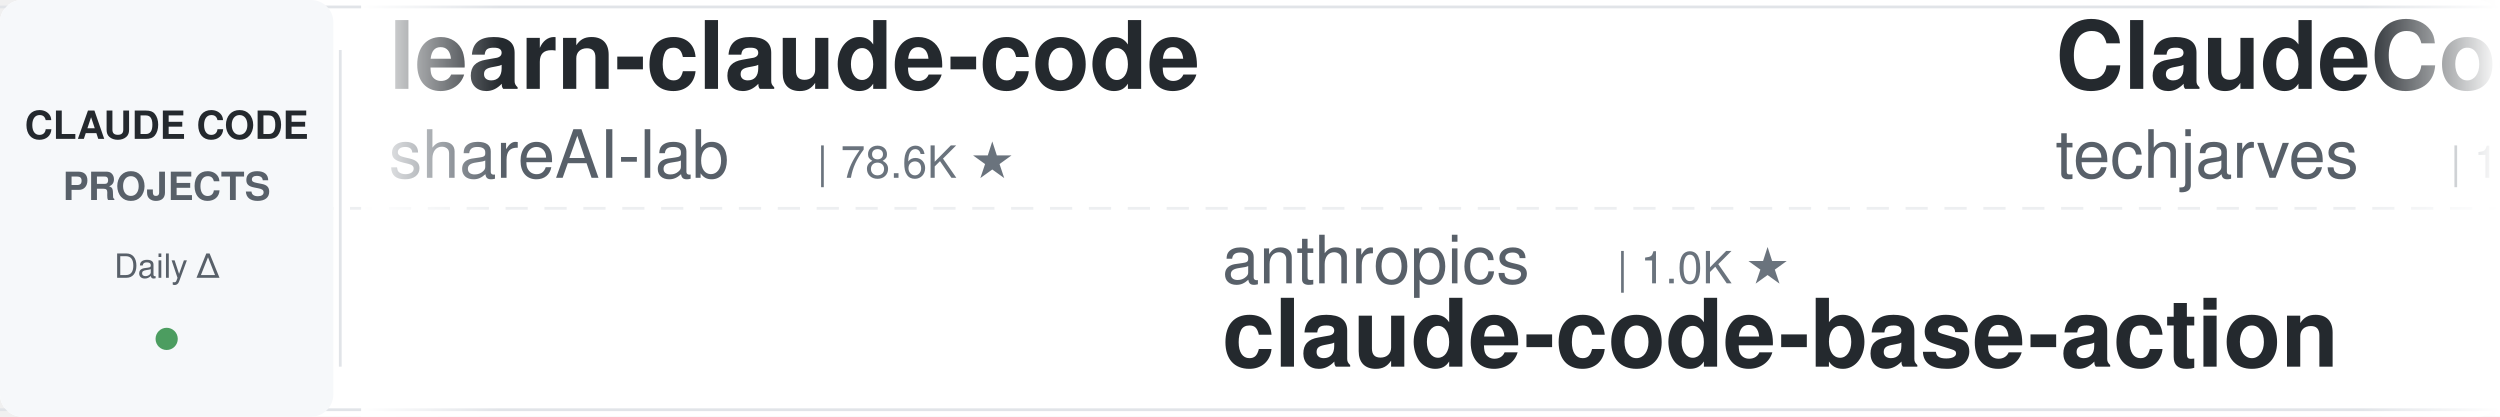
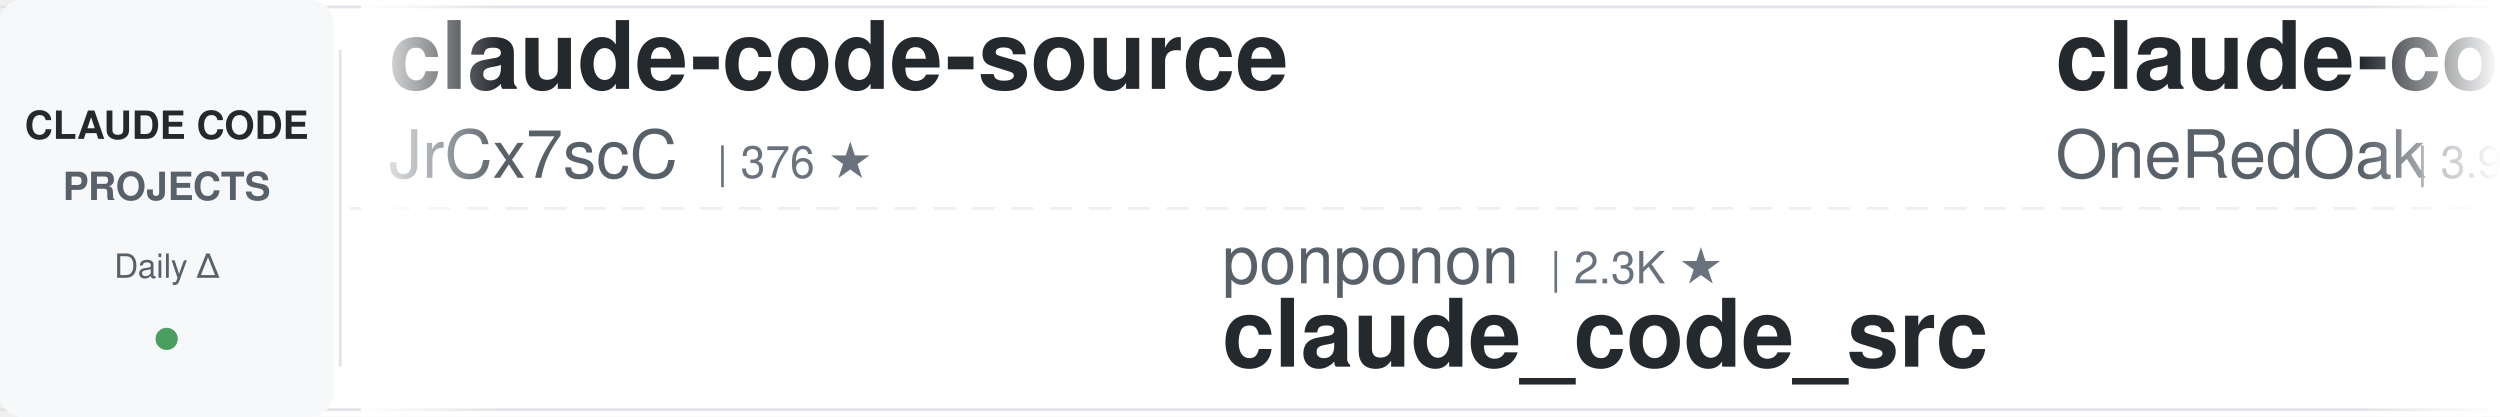
<svg xmlns="http://www.w3.org/2000/svg" width="900" height="150">
  <defs>
    <linearGradient id="leftFade" x1="0%" y1="0%" x2="100%" y2="0%">
      <stop offset="0%" style="stop-color:#ffffff;stop-opacity:1" />
      <stop offset="100%" style="stop-color:#ffffff;stop-opacity:0" />
    </linearGradient>
    <linearGradient id="rightFade" x1="0%" y1="0%" x2="100%" y2="0%">
      <stop offset="0%" style="stop-color:#ffffff;stop-opacity:0" />
      <stop offset="100%" style="stop-color:#ffffff;stop-opacity:1" />
    </linearGradient>
  </defs>
  <rect width="900" height="150" fill="#ffffff" rx="8" />
  <rect x="0" y="2" width="900" height="1" fill="#e1e4e8" />
  <rect x="0" y="147" width="900" height="1" fill="#e1e4e8" />
  <line x1="0" y1="75" x2="900" y2="75" stroke="#e1e4e8" stroke-width="1" stroke-dasharray="8 6" opacity="0.6" />
  <rect x="0" y="0" width="120" height="150" fill="#f6f8fa" rx="8" />
  <text x="60" y="50" font-family="-apple-system, BlinkMacSystemFont, 'Segoe UI', Helvetica, Arial, sans-serif" font-size="14" font-weight="600" fill="#24292e" text-anchor="middle">CLAUDE CODE</text>
  <text x="60" y="72" font-family="-apple-system, BlinkMacSystemFont, 'Segoe UI', Helvetica, Arial, sans-serif" font-size="14" font-weight="600" fill="#586069" text-anchor="middle">PROJECTS</text>
  <text x="60" y="100" font-family="-apple-system, BlinkMacSystemFont, 'Segoe UI', Helvetica, Arial, sans-serif" font-size="12" font-weight="500" fill="#586069" text-anchor="middle">Daily Δ</text>
  <circle cx="60" cy="122" r="4" fill="#22863a" opacity="0.8" />
  <rect x="122" y="18" width="1" height="114" fill="#e1e4e8" />
  <clipPath id="tickerClip">
    <rect x="130" y="0" width="770" height="150" />
  </clipPath>
  <g clip-path="url(#tickerClip)">
    <g id="tickerItems">
      <animateTransform attributeName="transform" attributeType="XML" type="translate" from="0 0" to="-3000 0" dur="54s" repeatCount="indefinite" />
      <g transform="translate(0, 0)">
-         <text x="140" y="32" font-family="-apple-system, BlinkMacSystemFont, 'Segoe UI', Helvetica, Arial, sans-serif" font-size="34" font-weight="600" fill="#24292e">learn-claude-code</text>
-         <text x="140" y="64" font-family="-apple-system, BlinkMacSystemFont, 'Segoe UI', Helvetica, Arial, sans-serif" font-size="24" font-weight="400" fill="#586069">shareAI-lab</text>
-         <text x="294" y="64" font-family="-apple-system, BlinkMacSystemFont, 'Segoe UI', Helvetica, Arial, sans-serif" font-size="16" font-weight="500" fill="#6a737d">| 78.6K ★</text>
+         <text x="140" y="32" font-family="-apple-system, BlinkMacSystemFont, 'Segoe UI', Helvetica, Arial, sans-serif" font-size="34" font-weight="600" fill="#24292e">claude-code-source</text>
+         <text x="140" y="64" font-family="-apple-system, BlinkMacSystemFont, 'Segoe UI', Helvetica, Arial, sans-serif" font-size="24" font-weight="400" fill="#586069">JrCx7scC</text>
+         <text x="258" y="64" font-family="-apple-system, BlinkMacSystemFont, 'Segoe UI', Helvetica, Arial, sans-serif" font-size="16" font-weight="500" fill="#6a737d">| 376 ★</text>
      </g>
      <g transform="translate(300, 0)">
-         <text x="140" y="102" font-family="-apple-system, BlinkMacSystemFont, 'Segoe UI', Helvetica, Arial, sans-serif" font-size="24" font-weight="400" fill="#586069">anthropics</text>
-         <text x="282" y="102" font-family="-apple-system, BlinkMacSystemFont, 'Segoe UI', Helvetica, Arial, sans-serif" font-size="16" font-weight="500" fill="#6a737d">| 1.0K ★</text>
-         <text x="140" y="132" font-family="-apple-system, BlinkMacSystemFont, 'Segoe UI', Helvetica, Arial, sans-serif" font-size="34" font-weight="600" fill="#24292e">claude-code-base-action</text>
+         <text x="140" y="102" font-family="-apple-system, BlinkMacSystemFont, 'Segoe UI', Helvetica, Arial, sans-serif" font-size="24" font-weight="400" fill="#586069">ponponon</text>
+         <text x="258" y="102" font-family="-apple-system, BlinkMacSystemFont, 'Segoe UI', Helvetica, Arial, sans-serif" font-size="16" font-weight="500" fill="#6a737d">| 2.3K ★</text>
+         <text x="140" y="132" font-family="-apple-system, BlinkMacSystemFont, 'Segoe UI', Helvetica, Arial, sans-serif" font-size="34" font-weight="600" fill="#24292e">claude_code_src</text>
      </g>
      <g transform="translate(600, 0)">
-         <text x="140" y="32" font-family="-apple-system, BlinkMacSystemFont, 'Segoe UI', Helvetica, Arial, sans-serif" font-size="34" font-weight="600" fill="#24292e">ClaudeCode-Portable</text>
-         <text x="140" y="64" font-family="-apple-system, BlinkMacSystemFont, 'Segoe UI', Helvetica, Arial, sans-serif" font-size="24" font-weight="400" fill="#586069">techjarves</text>
-         <text x="282" y="64" font-family="-apple-system, BlinkMacSystemFont, 'Segoe UI', Helvetica, Arial, sans-serif" font-size="16" font-weight="500" fill="#6a737d">| 1.6K ★</text>
+         <text x="140" y="32" font-family="-apple-system, BlinkMacSystemFont, 'Segoe UI', Helvetica, Arial, sans-serif" font-size="34" font-weight="600" fill="#24292e">claude-code-workflows</text>
+         <text x="140" y="64" font-family="-apple-system, BlinkMacSystemFont, 'Segoe UI', Helvetica, Arial, sans-serif" font-size="24" font-weight="400" fill="#586069">OneRedOak</text>
+         <text x="270" y="64" font-family="-apple-system, BlinkMacSystemFont, 'Segoe UI', Helvetica, Arial, sans-serif" font-size="16" font-weight="500" fill="#6a737d">| 3.9K ★</text>
      </g>
      <g transform="translate(900, 0)">
-         <text x="140" y="102" font-family="-apple-system, BlinkMacSystemFont, 'Segoe UI', Helvetica, Arial, sans-serif" font-size="24" font-weight="400" fill="#586069">andrew-kramer-inno</text>
-         <text x="378" y="102" font-family="-apple-system, BlinkMacSystemFont, 'Segoe UI', Helvetica, Arial, sans-serif" font-size="16" font-weight="500" fill="#6a737d">| 593 ★</text>
-         <text x="140" y="132" font-family="-apple-system, BlinkMacSystemFont, 'Segoe UI', Helvetica, Arial, sans-serif" font-size="34" font-weight="600" fill="#24292e">claude-code-source-build</text>
+         <text x="140" y="102" font-family="-apple-system, BlinkMacSystemFont, 'Segoe UI', Helvetica, Arial, sans-serif" font-size="24" font-weight="400" fill="#586069">Yeachan-Heo</text>
+         <text x="294" y="102" font-family="-apple-system, BlinkMacSystemFont, 'Segoe UI', Helvetica, Arial, sans-serif" font-size="16" font-weight="500" fill="#6a737d">| 39.9K ★</text>
+         <text x="140" y="132" font-family="-apple-system, BlinkMacSystemFont, 'Segoe UI', Helvetica, Arial, sans-serif" font-size="34" font-weight="600" fill="#24292e">oh-my-claudecode</text>
      </g>
      <g transform="translate(1200, 0)">
-         <text x="140" y="32" font-family="-apple-system, BlinkMacSystemFont, 'Segoe UI', Helvetica, Arial, sans-serif" font-size="34" font-weight="600" fill="#24292e">free-claude-code</text>
-         <text x="140" y="64" font-family="-apple-system, BlinkMacSystemFont, 'Segoe UI', Helvetica, Arial, sans-serif" font-size="24" font-weight="400" fill="#586069">Alishahryar1</text>
-         <text x="306" y="64" font-family="-apple-system, BlinkMacSystemFont, 'Segoe UI', Helvetica, Arial, sans-serif" font-size="16" font-weight="500" fill="#6a737d">| 60.8K ★</text>
+         <text x="140" y="32" font-family="-apple-system, BlinkMacSystemFont, 'Segoe UI', Helvetica, Arial, sans-serif" font-size="34" font-weight="600" fill="#24292e">claude-code-best-practic...</text>
+         <text x="140" y="64" font-family="-apple-system, BlinkMacSystemFont, 'Segoe UI', Helvetica, Arial, sans-serif" font-size="24" font-weight="400" fill="#586069">shanraisshan</text>
+         <text x="306" y="64" font-family="-apple-system, BlinkMacSystemFont, 'Segoe UI', Helvetica, Arial, sans-serif" font-size="16" font-weight="500" fill="#6a737d">| 67.6K ★</text>
      </g>
      <g transform="translate(1500, 0)">
-         <text x="140" y="102" font-family="-apple-system, BlinkMacSystemFont, 'Segoe UI', Helvetica, Arial, sans-serif" font-size="24" font-weight="400" fill="#586069">FlorianBruniaux</text>
-         <text x="342" y="102" font-family="-apple-system, BlinkMacSystemFont, 'Segoe UI', Helvetica, Arial, sans-serif" font-size="16" font-weight="500" fill="#6a737d">| 6.2K ★</text>
-         <text x="140" y="132" font-family="-apple-system, BlinkMacSystemFont, 'Segoe UI', Helvetica, Arial, sans-serif" font-size="34" font-weight="600" fill="#24292e">claude-code-ultimate-gui...</text>
+         <text x="140" y="102" font-family="-apple-system, BlinkMacSystemFont, 'Segoe UI', Helvetica, Arial, sans-serif" font-size="24" font-weight="400" fill="#586069">centminmod</text>
+         <text x="282" y="102" font-family="-apple-system, BlinkMacSystemFont, 'Segoe UI', Helvetica, Arial, sans-serif" font-size="16" font-weight="500" fill="#6a737d">| 2.7K ★</text>
+         <text x="140" y="132" font-family="-apple-system, BlinkMacSystemFont, 'Segoe UI', Helvetica, Arial, sans-serif" font-size="34" font-weight="600" fill="#24292e">my-claude-code-setup</text>
      </g>
      <g transform="translate(1800, 0)">
-         <text x="140" y="32" font-family="-apple-system, BlinkMacSystemFont, 'Segoe UI', Helvetica, Arial, sans-serif" font-size="34" font-weight="600" fill="#24292e">claude-code-video-toolki...</text>
-         <text x="140" y="64" font-family="-apple-system, BlinkMacSystemFont, 'Segoe UI', Helvetica, Arial, sans-serif" font-size="24" font-weight="400" fill="#586069">digitalsamba</text>
-         <text x="306" y="64" font-family="-apple-system, BlinkMacSystemFont, 'Segoe UI', Helvetica, Arial, sans-serif" font-size="16" font-weight="500" fill="#6a737d">| 2.2K ★</text>
+         <text x="140" y="32" font-family="-apple-system, BlinkMacSystemFont, 'Segoe UI', Helvetica, Arial, sans-serif" font-size="34" font-weight="600" fill="#24292e">claude-code-reverse</text>
+         <text x="140" y="64" font-family="-apple-system, BlinkMacSystemFont, 'Segoe UI', Helvetica, Arial, sans-serif" font-size="24" font-weight="400" fill="#586069">Yuyz0112</text>
+         <text x="258" y="64" font-family="-apple-system, BlinkMacSystemFont, 'Segoe UI', Helvetica, Arial, sans-serif" font-size="16" font-weight="500" fill="#6a737d">| 2.4K ★</text>
      </g>
      <g transform="translate(2100, 0)">
-         <text x="140" y="102" font-family="-apple-system, BlinkMacSystemFont, 'Segoe UI', Helvetica, Arial, sans-serif" font-size="24" font-weight="400" fill="#586069">davila7</text>
-         <text x="246" y="102" font-family="-apple-system, BlinkMacSystemFont, 'Segoe UI', Helvetica, Arial, sans-serif" font-size="16" font-weight="500" fill="#6a737d">| 32.7K ★</text>
-         <text x="140" y="132" font-family="-apple-system, BlinkMacSystemFont, 'Segoe UI', Helvetica, Arial, sans-serif" font-size="34" font-weight="600" fill="#24292e">claude-code-templates</text>
+         <text x="140" y="102" font-family="-apple-system, BlinkMacSystemFont, 'Segoe UI', Helvetica, Arial, sans-serif" font-size="24" font-weight="400" fill="#586069">liuup</text>
+         <text x="222" y="102" font-family="-apple-system, BlinkMacSystemFont, 'Segoe UI', Helvetica, Arial, sans-serif" font-size="16" font-weight="500" fill="#6a737d">| 4.0K ★</text>
+         <text x="140" y="132" font-family="-apple-system, BlinkMacSystemFont, 'Segoe UI', Helvetica, Arial, sans-serif" font-size="34" font-weight="600" fill="#24292e">claude-code-analysis</text>
      </g>
      <g transform="translate(2400, 0)">
-         <text x="140" y="32" font-family="-apple-system, BlinkMacSystemFont, 'Segoe UI', Helvetica, Arial, sans-serif" font-size="34" font-weight="600" fill="#24292e">Auto-claude-code-researc...</text>
-         <text x="140" y="64" font-family="-apple-system, BlinkMacSystemFont, 'Segoe UI', Helvetica, Arial, sans-serif" font-size="24" font-weight="400" fill="#586069">wanshuiyin</text>
-         <text x="282" y="64" font-family="-apple-system, BlinkMacSystemFont, 'Segoe UI', Helvetica, Arial, sans-serif" font-size="16" font-weight="500" fill="#6a737d">| 17.5K ★</text>
+         <text x="140" y="32" font-family="-apple-system, BlinkMacSystemFont, 'Segoe UI', Helvetica, Arial, sans-serif" font-size="34" font-weight="600" fill="#24292e">claude-code-rev</text>
+         <text x="140" y="64" font-family="-apple-system, BlinkMacSystemFont, 'Segoe UI', Helvetica, Arial, sans-serif" font-size="24" font-weight="400" fill="#586069">oboard</text>
+         <text x="234" y="64" font-family="-apple-system, BlinkMacSystemFont, 'Segoe UI', Helvetica, Arial, sans-serif" font-size="16" font-weight="500" fill="#6a737d">| 3.3K ★</text>
      </g>
      <g transform="translate(2700, 0)">
-         <text x="140" y="102" font-family="-apple-system, BlinkMacSystemFont, 'Segoe UI', Helvetica, Arial, sans-serif" font-size="24" font-weight="400" fill="#586069">multica-ai</text>
-         <text x="282" y="102" font-family="-apple-system, BlinkMacSystemFont, 'Segoe UI', Helvetica, Arial, sans-serif" font-size="16" font-weight="500" fill="#6a737d">| 220.1K ★</text>
-         <text x="140" y="132" font-family="-apple-system, BlinkMacSystemFont, 'Segoe UI', Helvetica, Arial, sans-serif" font-size="34" font-weight="600" fill="#24292e">andrej-karpathy-skills</text>
+         <text x="140" y="102" font-family="-apple-system, BlinkMacSystemFont, 'Segoe UI', Helvetica, Arial, sans-serif" font-size="24" font-weight="400" fill="#586069">rohitg00</text>
+         <text x="258" y="102" font-family="-apple-system, BlinkMacSystemFont, 'Segoe UI', Helvetica, Arial, sans-serif" font-size="16" font-weight="500" fill="#6a737d">| 2.7K ★</text>
+         <text x="140" y="132" font-family="-apple-system, BlinkMacSystemFont, 'Segoe UI', Helvetica, Arial, sans-serif" font-size="34" font-weight="600" fill="#24292e">awesome-claude-code-tool...</text>
      </g>
      <g transform="translate(3000, 0)">
-         <text x="140" y="32" font-family="-apple-system, BlinkMacSystemFont, 'Segoe UI', Helvetica, Arial, sans-serif" font-size="34" font-weight="600" fill="#24292e">learn-claude-code</text>
-         <text x="140" y="64" font-family="-apple-system, BlinkMacSystemFont, 'Segoe UI', Helvetica, Arial, sans-serif" font-size="24" font-weight="400" fill="#586069">shareAI-lab</text>
-         <text x="294" y="64" font-family="-apple-system, BlinkMacSystemFont, 'Segoe UI', Helvetica, Arial, sans-serif" font-size="16" font-weight="500" fill="#6a737d">| 78.6K ★</text>
+         <text x="140" y="32" font-family="-apple-system, BlinkMacSystemFont, 'Segoe UI', Helvetica, Arial, sans-serif" font-size="34" font-weight="600" fill="#24292e">claude-code-source</text>
+         <text x="140" y="64" font-family="-apple-system, BlinkMacSystemFont, 'Segoe UI', Helvetica, Arial, sans-serif" font-size="24" font-weight="400" fill="#586069">JrCx7scC</text>
+         <text x="258" y="64" font-family="-apple-system, BlinkMacSystemFont, 'Segoe UI', Helvetica, Arial, sans-serif" font-size="16" font-weight="500" fill="#6a737d">| 376 ★</text>
      </g>
      <g transform="translate(3300, 0)">
-         <text x="140" y="102" font-family="-apple-system, BlinkMacSystemFont, 'Segoe UI', Helvetica, Arial, sans-serif" font-size="24" font-weight="400" fill="#586069">anthropics</text>
-         <text x="282" y="102" font-family="-apple-system, BlinkMacSystemFont, 'Segoe UI', Helvetica, Arial, sans-serif" font-size="16" font-weight="500" fill="#6a737d">| 1.0K ★</text>
-         <text x="140" y="132" font-family="-apple-system, BlinkMacSystemFont, 'Segoe UI', Helvetica, Arial, sans-serif" font-size="34" font-weight="600" fill="#24292e">claude-code-base-action</text>
+         <text x="140" y="102" font-family="-apple-system, BlinkMacSystemFont, 'Segoe UI', Helvetica, Arial, sans-serif" font-size="24" font-weight="400" fill="#586069">ponponon</text>
+         <text x="258" y="102" font-family="-apple-system, BlinkMacSystemFont, 'Segoe UI', Helvetica, Arial, sans-serif" font-size="16" font-weight="500" fill="#6a737d">| 2.3K ★</text>
+         <text x="140" y="132" font-family="-apple-system, BlinkMacSystemFont, 'Segoe UI', Helvetica, Arial, sans-serif" font-size="34" font-weight="600" fill="#24292e">claude_code_src</text>
      </g>
      <g transform="translate(3600, 0)">
-         <text x="140" y="32" font-family="-apple-system, BlinkMacSystemFont, 'Segoe UI', Helvetica, Arial, sans-serif" font-size="34" font-weight="600" fill="#24292e">ClaudeCode-Portable</text>
-         <text x="140" y="64" font-family="-apple-system, BlinkMacSystemFont, 'Segoe UI', Helvetica, Arial, sans-serif" font-size="24" font-weight="400" fill="#586069">techjarves</text>
-         <text x="282" y="64" font-family="-apple-system, BlinkMacSystemFont, 'Segoe UI', Helvetica, Arial, sans-serif" font-size="16" font-weight="500" fill="#6a737d">| 1.6K ★</text>
+         <text x="140" y="32" font-family="-apple-system, BlinkMacSystemFont, 'Segoe UI', Helvetica, Arial, sans-serif" font-size="34" font-weight="600" fill="#24292e">claude-code-workflows</text>
+         <text x="140" y="64" font-family="-apple-system, BlinkMacSystemFont, 'Segoe UI', Helvetica, Arial, sans-serif" font-size="24" font-weight="400" fill="#586069">OneRedOak</text>
+         <text x="270" y="64" font-family="-apple-system, BlinkMacSystemFont, 'Segoe UI', Helvetica, Arial, sans-serif" font-size="16" font-weight="500" fill="#6a737d">| 3.9K ★</text>
      </g>
      <g transform="translate(3900, 0)">
-         <text x="140" y="102" font-family="-apple-system, BlinkMacSystemFont, 'Segoe UI', Helvetica, Arial, sans-serif" font-size="24" font-weight="400" fill="#586069">andrew-kramer-inno</text>
-         <text x="378" y="102" font-family="-apple-system, BlinkMacSystemFont, 'Segoe UI', Helvetica, Arial, sans-serif" font-size="16" font-weight="500" fill="#6a737d">| 593 ★</text>
-         <text x="140" y="132" font-family="-apple-system, BlinkMacSystemFont, 'Segoe UI', Helvetica, Arial, sans-serif" font-size="34" font-weight="600" fill="#24292e">claude-code-source-build</text>
+         <text x="140" y="102" font-family="-apple-system, BlinkMacSystemFont, 'Segoe UI', Helvetica, Arial, sans-serif" font-size="24" font-weight="400" fill="#586069">Yeachan-Heo</text>
+         <text x="294" y="102" font-family="-apple-system, BlinkMacSystemFont, 'Segoe UI', Helvetica, Arial, sans-serif" font-size="16" font-weight="500" fill="#6a737d">| 39.9K ★</text>
+         <text x="140" y="132" font-family="-apple-system, BlinkMacSystemFont, 'Segoe UI', Helvetica, Arial, sans-serif" font-size="34" font-weight="600" fill="#24292e">oh-my-claudecode</text>
      </g>
    </g>
  </g>
  <rect x="130" y="0" width="50" height="150" fill="url(#leftFade)" />
  <rect x="850" y="0" width="50" height="150" fill="url(#rightFade)" />
</svg>
